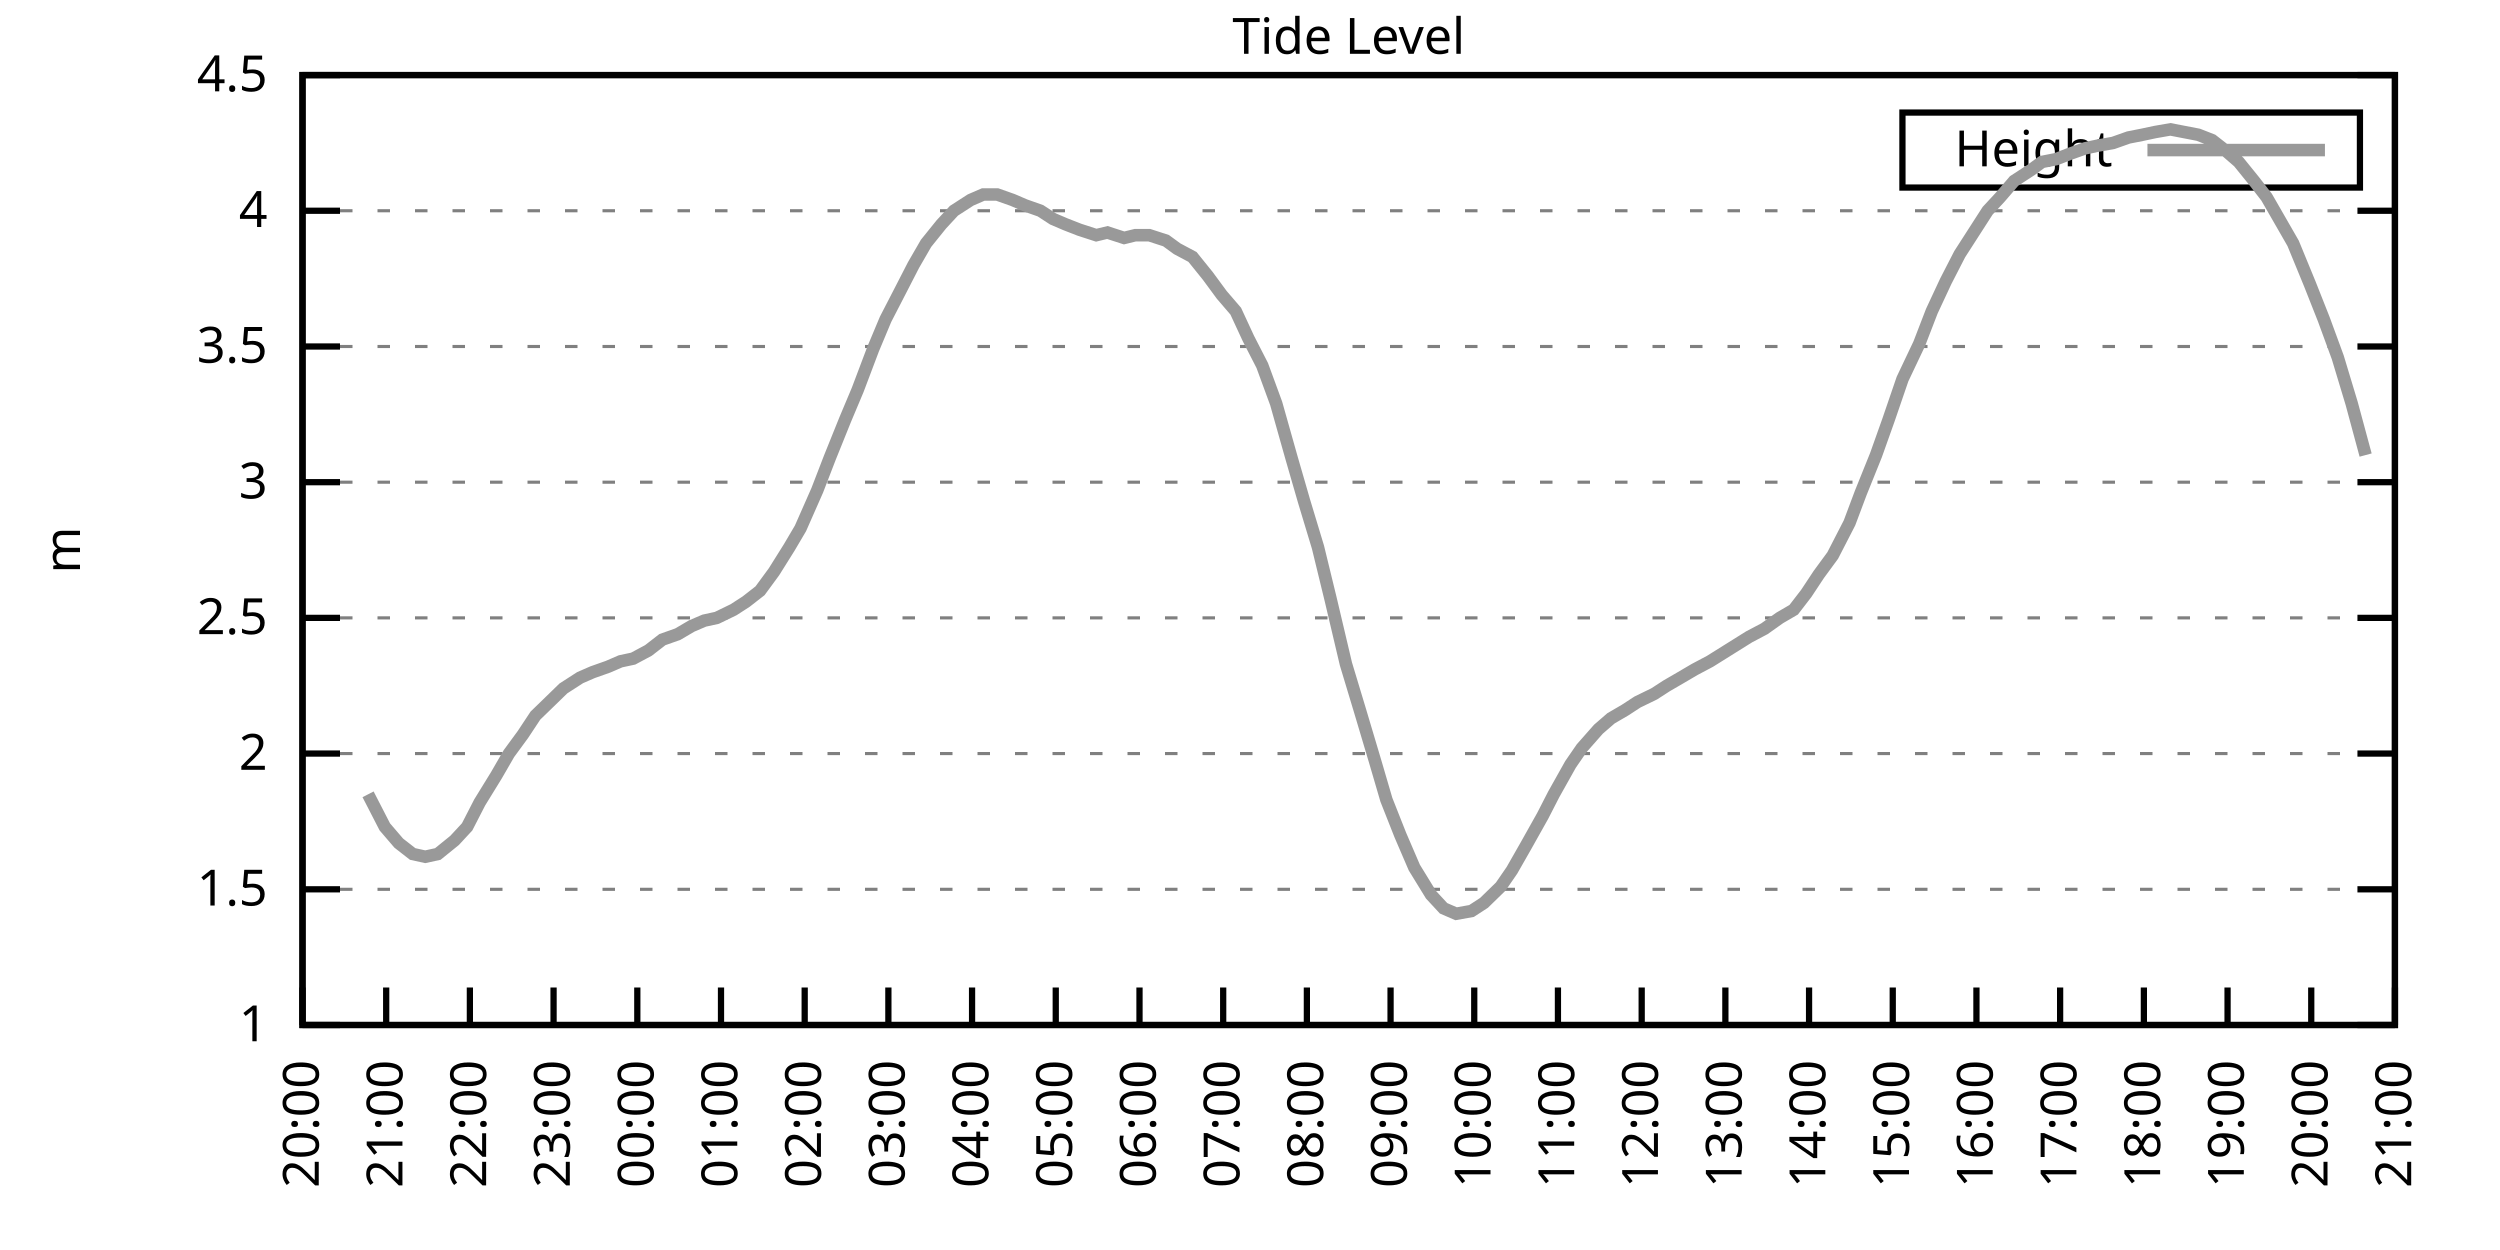
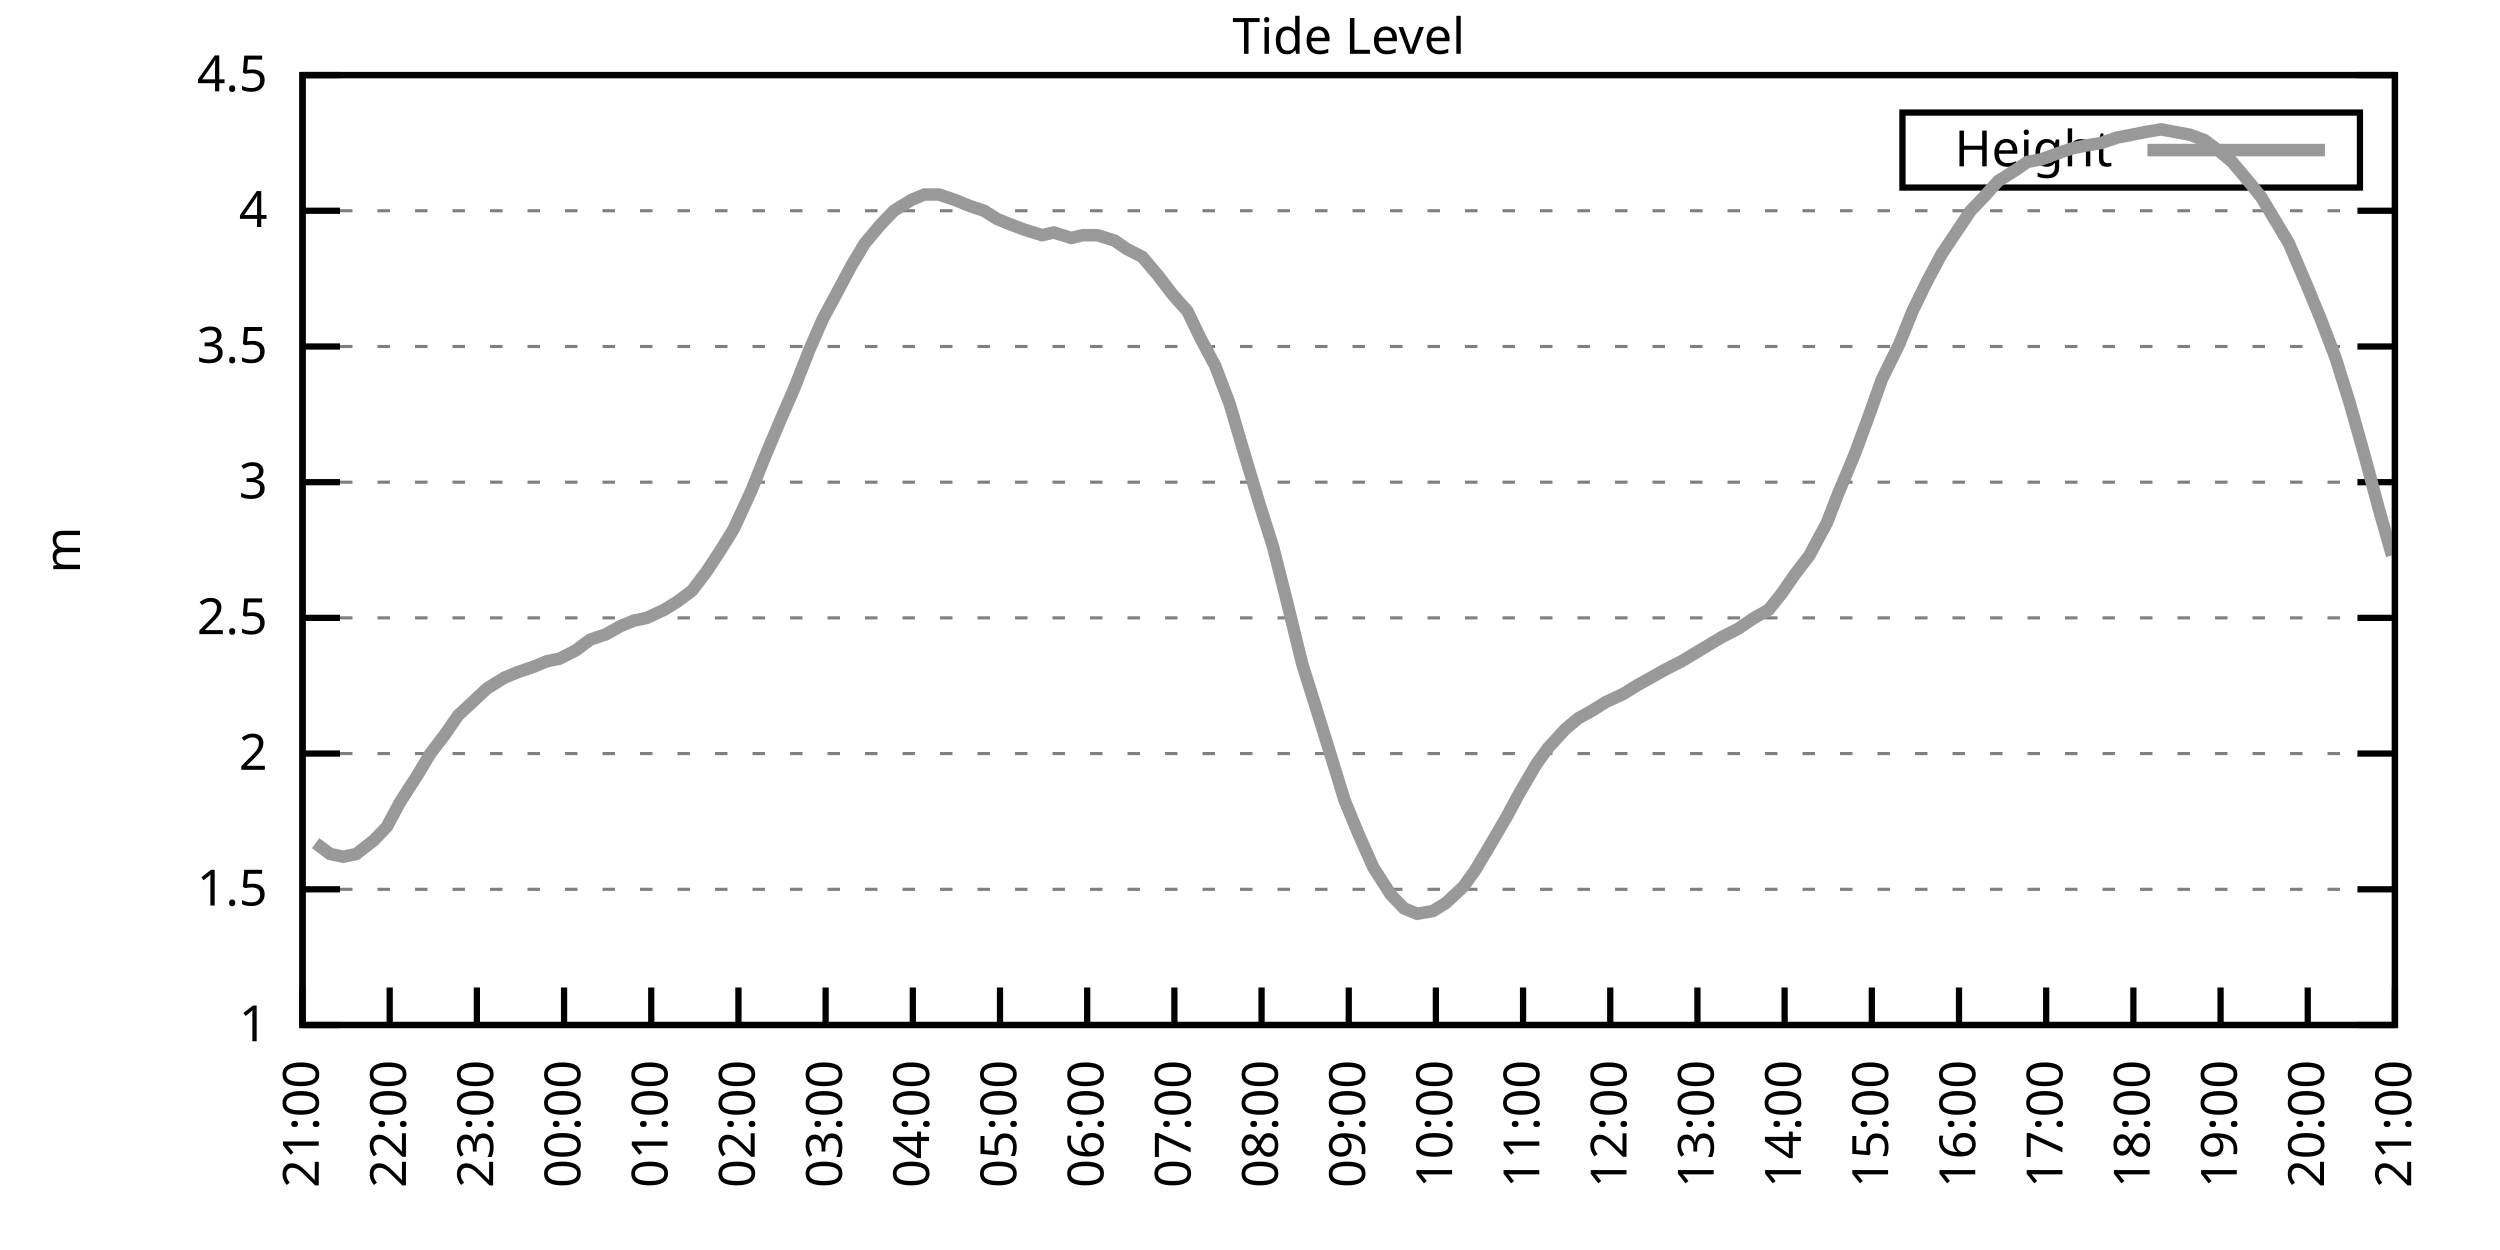
<svg xmlns="http://www.w3.org/2000/svg" xmlns:xlink="http://www.w3.org/1999/xlink" width="400" height="200" viewBox="0 0 400 200">
  <g id="gnuplot_canvas">
    <rect x="0" y="0" width="400" height="200" fill="none" />
    <defs>
      <circle id="gpDot" r="0.5" stroke-width="0.5" stroke="currentColor" />
      <path id="gpPt0" stroke-width="0.333" stroke="currentColor" d="M-1,0 h2 M0,-1 v2" />
      <path id="gpPt1" stroke-width="0.333" stroke="currentColor" d="M-1,-1 L1,1 M1,-1 L-1,1" />
      <path id="gpPt2" stroke-width="0.333" stroke="currentColor" d="M-1,0 L1,0 M0,-1 L0,1 M-1,-1 L1,1 M-1,1 L1,-1" />
      <rect id="gpPt3" stroke-width="0.333" stroke="currentColor" x="-1" y="-1" width="2" height="2" />
      <rect id="gpPt4" stroke-width="0.333" stroke="currentColor" fill="currentColor" x="-1" y="-1" width="2" height="2" />
      <circle id="gpPt5" stroke-width="0.333" stroke="currentColor" cx="0" cy="0" r="1" />
      <use xlink:href="#gpPt5" id="gpPt6" fill="currentColor" stroke="none" />
      <path id="gpPt7" stroke-width="0.333" stroke="currentColor" d="M0,-1.33 L-1.33,0.67 L1.33,0.67 z" />
      <use xlink:href="#gpPt7" id="gpPt8" fill="currentColor" stroke="none" />
      <use xlink:href="#gpPt7" id="gpPt9" stroke="currentColor" transform="rotate(180)" />
      <use xlink:href="#gpPt9" id="gpPt10" fill="currentColor" stroke="none" />
      <use xlink:href="#gpPt3" id="gpPt11" stroke="currentColor" transform="rotate(45)" />
      <use xlink:href="#gpPt11" id="gpPt12" fill="currentColor" stroke="none" />
      <path id="gpPt13" stroke-width="0.333" stroke="currentColor" d="M0,1.330 L1.265,0.411 L0.782,-1.067 L-0.782,-1.076 L-1.265,0.411 z" />
      <use xlink:href="#gpPt13" id="gpPt14" fill="currentColor" stroke="none" />
      <filter id="textbox" filterUnits="objectBoundingBox" x="0" y="0" height="1" width="1">
        <feFlood flood-color="white" flood-opacity="1" result="bgnd" />
        <feComposite in="SourceGraphic" in2="bgnd" operator="atop" />
      </filter>
      <filter id="greybox" filterUnits="objectBoundingBox" x="0" y="0" height="1" width="1">
        <feFlood flood-color="lightgrey" flood-opacity="1" result="grey" />
        <feComposite in="SourceGraphic" in2="grey" operator="atop" />
      </filter>
    </defs>
    <g fill="none" color="white" stroke="currentColor" stroke-width="1.00" stroke-linecap="butt" stroke-linejoin="miter">
</g>
    <g fill="none" color="black" stroke="currentColor" stroke-width="1.00" stroke-linecap="butt" stroke-linejoin="miter">
      <g stroke="none" shape-rendering="crispEdges">
        <polygon fill="rgb(255, 255, 255)" points="48.40,164.00 383.18,164.00 383.18,12.02 48.40,12.02 " />
      </g>
    </g>
    <g fill="none" color="black" stroke="currentColor" stroke-width="1.00" stroke-linecap="butt" stroke-linejoin="miter">
</g>
    <g fill="none" color="black" stroke="black" stroke-width="0.50" stroke-linecap="butt" stroke-linejoin="miter">
</g>
    <g fill="none" color="gray" stroke="currentColor" stroke-width="0.50" stroke-linecap="butt" stroke-linejoin="miter">
      <path stroke="gray" stroke-dasharray="2,4" class="gridline" d="M48.40,164.00 L383.19,164.00  " />
    </g>
    <g fill="none" color="gray" stroke="gray" stroke-width="1.00" stroke-linecap="butt" stroke-linejoin="miter">
</g>
    <g fill="none" color="black" stroke="currentColor" stroke-width="1.00" stroke-linecap="butt" stroke-linejoin="miter">
      <path stroke="black" d="M48.40,164.00 L54.40,164.00 M383.19,164.00 L377.19,164.00  " />
      <g transform="translate(42.80,166.60)" stroke="none" fill="black" font-family="Sans" font-size="8.00" text-anchor="end">
        <text>
          <tspan font-family="Sans"> 1</tspan>
        </text>
      </g>
    </g>
    <g fill="none" color="black" stroke="currentColor" stroke-width="1.00" stroke-linecap="butt" stroke-linejoin="miter">
</g>
    <g fill="none" color="black" stroke="black" stroke-width="0.50" stroke-linecap="butt" stroke-linejoin="miter">
</g>
    <g fill="none" color="gray" stroke="currentColor" stroke-width="0.50" stroke-linecap="butt" stroke-linejoin="miter">
      <path stroke="gray" stroke-dasharray="2,4" class="gridline" d="M48.40,142.29 L383.19,142.29  " />
    </g>
    <g fill="none" color="gray" stroke="gray" stroke-width="1.00" stroke-linecap="butt" stroke-linejoin="miter">
</g>
    <g fill="none" color="black" stroke="currentColor" stroke-width="1.00" stroke-linecap="butt" stroke-linejoin="miter">
      <path stroke="black" d="M48.40,142.29 L54.40,142.29 M383.19,142.29 L377.19,142.29  " />
      <g transform="translate(42.80,144.89)" stroke="none" fill="black" font-family="Sans" font-size="8.00" text-anchor="end">
        <text>
          <tspan font-family="Sans"> 1.5</tspan>
        </text>
      </g>
    </g>
    <g fill="none" color="black" stroke="currentColor" stroke-width="1.00" stroke-linecap="butt" stroke-linejoin="miter">
</g>
    <g fill="none" color="black" stroke="black" stroke-width="0.50" stroke-linecap="butt" stroke-linejoin="miter">
</g>
    <g fill="none" color="gray" stroke="currentColor" stroke-width="0.50" stroke-linecap="butt" stroke-linejoin="miter">
      <path stroke="gray" stroke-dasharray="2,4" class="gridline" d="M48.40,120.57 L383.19,120.57  " />
    </g>
    <g fill="none" color="gray" stroke="gray" stroke-width="1.00" stroke-linecap="butt" stroke-linejoin="miter">
</g>
    <g fill="none" color="black" stroke="currentColor" stroke-width="1.00" stroke-linecap="butt" stroke-linejoin="miter">
      <path stroke="black" d="M48.40,120.57 L54.40,120.57 M383.19,120.57 L377.19,120.57  " />
      <g transform="translate(42.80,123.17)" stroke="none" fill="black" font-family="Sans" font-size="8.00" text-anchor="end">
        <text>
          <tspan font-family="Sans"> 2</tspan>
        </text>
      </g>
    </g>
    <g fill="none" color="black" stroke="currentColor" stroke-width="1.00" stroke-linecap="butt" stroke-linejoin="miter">
</g>
    <g fill="none" color="black" stroke="black" stroke-width="0.50" stroke-linecap="butt" stroke-linejoin="miter">
</g>
    <g fill="none" color="gray" stroke="currentColor" stroke-width="0.50" stroke-linecap="butt" stroke-linejoin="miter">
      <path stroke="gray" stroke-dasharray="2,4" class="gridline" d="M48.40,98.86 L383.19,98.86  " />
    </g>
    <g fill="none" color="gray" stroke="gray" stroke-width="1.00" stroke-linecap="butt" stroke-linejoin="miter">
</g>
    <g fill="none" color="black" stroke="currentColor" stroke-width="1.00" stroke-linecap="butt" stroke-linejoin="miter">
      <path stroke="black" d="M48.40,98.86 L54.40,98.86 M383.19,98.86 L377.19,98.86  " />
      <g transform="translate(42.80,101.46)" stroke="none" fill="black" font-family="Sans" font-size="8.00" text-anchor="end">
        <text>
          <tspan font-family="Sans"> 2.5</tspan>
        </text>
      </g>
    </g>
    <g fill="none" color="black" stroke="currentColor" stroke-width="1.00" stroke-linecap="butt" stroke-linejoin="miter">
</g>
    <g fill="none" color="black" stroke="black" stroke-width="0.50" stroke-linecap="butt" stroke-linejoin="miter">
</g>
    <g fill="none" color="gray" stroke="currentColor" stroke-width="0.50" stroke-linecap="butt" stroke-linejoin="miter">
      <path stroke="gray" stroke-dasharray="2,4" class="gridline" d="M48.40,77.15 L383.19,77.15  " />
    </g>
    <g fill="none" color="gray" stroke="gray" stroke-width="1.00" stroke-linecap="butt" stroke-linejoin="miter">
</g>
    <g fill="none" color="black" stroke="currentColor" stroke-width="1.00" stroke-linecap="butt" stroke-linejoin="miter">
      <path stroke="black" d="M48.40,77.15 L54.40,77.15 M383.19,77.15 L377.19,77.15  " />
      <g transform="translate(42.80,79.75)" stroke="none" fill="black" font-family="Sans" font-size="8.00" text-anchor="end">
        <text>
          <tspan font-family="Sans"> 3</tspan>
        </text>
      </g>
    </g>
    <g fill="none" color="black" stroke="currentColor" stroke-width="1.00" stroke-linecap="butt" stroke-linejoin="miter">
</g>
    <g fill="none" color="black" stroke="black" stroke-width="0.50" stroke-linecap="butt" stroke-linejoin="miter">
</g>
    <g fill="none" color="gray" stroke="currentColor" stroke-width="0.50" stroke-linecap="butt" stroke-linejoin="miter">
      <path stroke="gray" stroke-dasharray="2,4" class="gridline" d="M48.40,55.44 L383.19,55.44  " />
    </g>
    <g fill="none" color="gray" stroke="gray" stroke-width="1.00" stroke-linecap="butt" stroke-linejoin="miter">
</g>
    <g fill="none" color="black" stroke="currentColor" stroke-width="1.00" stroke-linecap="butt" stroke-linejoin="miter">
      <path stroke="black" d="M48.40,55.44 L54.40,55.44 M383.19,55.44 L377.19,55.44  " />
      <g transform="translate(42.80,58.04)" stroke="none" fill="black" font-family="Sans" font-size="8.00" text-anchor="end">
        <text>
          <tspan font-family="Sans"> 3.5</tspan>
        </text>
      </g>
    </g>
    <g fill="none" color="black" stroke="currentColor" stroke-width="1.00" stroke-linecap="butt" stroke-linejoin="miter">
</g>
    <g fill="none" color="black" stroke="black" stroke-width="0.50" stroke-linecap="butt" stroke-linejoin="miter">
</g>
    <g fill="none" color="gray" stroke="currentColor" stroke-width="0.50" stroke-linecap="butt" stroke-linejoin="miter">
      <path stroke="gray" stroke-dasharray="2,4" class="gridline" d="M48.40,33.72 L383.19,33.72  " />
    </g>
    <g fill="none" color="gray" stroke="gray" stroke-width="1.00" stroke-linecap="butt" stroke-linejoin="miter">
</g>
    <g fill="none" color="black" stroke="currentColor" stroke-width="1.00" stroke-linecap="butt" stroke-linejoin="miter">
      <path stroke="black" d="M48.40,33.72 L54.40,33.72 M383.19,33.72 L377.19,33.72  " />
      <g transform="translate(42.80,36.32)" stroke="none" fill="black" font-family="Sans" font-size="8.00" text-anchor="end">
        <text>
          <tspan font-family="Sans"> 4</tspan>
        </text>
      </g>
    </g>
    <g fill="none" color="black" stroke="currentColor" stroke-width="1.00" stroke-linecap="butt" stroke-linejoin="miter">
</g>
    <g fill="none" color="black" stroke="black" stroke-width="0.50" stroke-linecap="butt" stroke-linejoin="miter">
</g>
    <g fill="none" color="gray" stroke="currentColor" stroke-width="0.50" stroke-linecap="butt" stroke-linejoin="miter">
      <path stroke="gray" stroke-dasharray="2,4" class="gridline" d="M48.40,12.01 L383.19,12.01  " />
    </g>
    <g fill="none" color="gray" stroke="gray" stroke-width="1.00" stroke-linecap="butt" stroke-linejoin="miter">
</g>
    <g fill="none" color="black" stroke="currentColor" stroke-width="1.00" stroke-linecap="butt" stroke-linejoin="miter">
      <path stroke="black" d="M48.40,12.01 L54.40,12.01 M383.19,12.01 L377.19,12.01  " />
      <g transform="translate(42.80,14.61)" stroke="none" fill="black" font-family="Sans" font-size="8.00" text-anchor="end">
        <text>
          <tspan font-family="Sans"> 4.5</tspan>
        </text>
      </g>
    </g>
    <g fill="none" color="black" stroke="currentColor" stroke-width="1.00" stroke-linecap="butt" stroke-linejoin="miter">
      <path stroke="black" d="M48.40,164.00 L48.40,158.00  " />
      <g transform="translate(51.00,169.60) rotate(270.00)" stroke="none" fill="black" font-family="Sans" font-size="8.00" text-anchor="end">
        <text>
-           <tspan font-family="Sans">20:00</tspan>
-         </text>
-       </g>
-     </g>
-     <g fill="none" color="black" stroke="currentColor" stroke-width="1.00" stroke-linecap="butt" stroke-linejoin="miter">
-       <path stroke="black" d="M61.79,164.00 L61.79,158.00  " />
-       <g transform="translate(64.39,169.60) rotate(270.00)" stroke="none" fill="black" font-family="Sans" font-size="8.00" text-anchor="end">
-         <text>
          <tspan font-family="Sans">21:00</tspan>
        </text>
      </g>
    </g>
    <g fill="none" color="black" stroke="currentColor" stroke-width="1.00" stroke-linecap="butt" stroke-linejoin="miter">
-       <path stroke="black" d="M75.18,164.00 L75.18,158.00  " />
-       <g transform="translate(77.78,169.60) rotate(270.00)" stroke="none" fill="black" font-family="Sans" font-size="8.00" text-anchor="end">
+       <path stroke="black" d="M62.35,164.00 L62.35,158.00  " />
+       <g transform="translate(64.95,169.60) rotate(270.00)" stroke="none" fill="black" font-family="Sans" font-size="8.00" text-anchor="end">
        <text>
          <tspan font-family="Sans">22:00</tspan>
        </text>
      </g>
    </g>
    <g fill="none" color="black" stroke="currentColor" stroke-width="1.00" stroke-linecap="butt" stroke-linejoin="miter">
-       <path stroke="black" d="M88.57,164.00 L88.57,158.00  " />
-       <g transform="translate(91.17,169.60) rotate(270.00)" stroke="none" fill="black" font-family="Sans" font-size="8.00" text-anchor="end">
+       <path stroke="black" d="M76.30,164.00 L76.30,158.00  " />
+       <g transform="translate(78.90,169.60) rotate(270.00)" stroke="none" fill="black" font-family="Sans" font-size="8.00" text-anchor="end">
        <text>
          <tspan font-family="Sans">23:00</tspan>
        </text>
      </g>
    </g>
    <g fill="none" color="black" stroke="currentColor" stroke-width="1.00" stroke-linecap="butt" stroke-linejoin="miter">
-       <path stroke="black" d="M101.97,164.00 L101.97,158.00  " />
-       <g transform="translate(104.57,169.60) rotate(270.00)" stroke="none" fill="black" font-family="Sans" font-size="8.00" text-anchor="end">
+       <path stroke="black" d="M90.25,164.00 L90.25,158.00  " />
+       <g transform="translate(92.85,169.60) rotate(270.00)" stroke="none" fill="black" font-family="Sans" font-size="8.00" text-anchor="end">
        <text>
          <tspan font-family="Sans">00:00</tspan>
        </text>
      </g>
    </g>
    <g fill="none" color="black" stroke="currentColor" stroke-width="1.00" stroke-linecap="butt" stroke-linejoin="miter">
-       <path stroke="black" d="M115.36,164.00 L115.36,158.00  " />
-       <g transform="translate(117.96,169.60) rotate(270.00)" stroke="none" fill="black" font-family="Sans" font-size="8.00" text-anchor="end">
+       <path stroke="black" d="M104.20,164.00 L104.20,158.00  " />
+       <g transform="translate(106.80,169.60) rotate(270.00)" stroke="none" fill="black" font-family="Sans" font-size="8.00" text-anchor="end">
        <text>
          <tspan font-family="Sans">01:00</tspan>
        </text>
      </g>
    </g>
    <g fill="none" color="black" stroke="currentColor" stroke-width="1.00" stroke-linecap="butt" stroke-linejoin="miter">
-       <path stroke="black" d="M128.75,164.00 L128.75,158.00  " />
-       <g transform="translate(131.35,169.60) rotate(270.00)" stroke="none" fill="black" font-family="Sans" font-size="8.00" text-anchor="end">
+       <path stroke="black" d="M118.15,164.00 L118.15,158.00  " />
+       <g transform="translate(120.75,169.60) rotate(270.00)" stroke="none" fill="black" font-family="Sans" font-size="8.00" text-anchor="end">
        <text>
          <tspan font-family="Sans">02:00</tspan>
        </text>
      </g>
    </g>
    <g fill="none" color="black" stroke="currentColor" stroke-width="1.00" stroke-linecap="butt" stroke-linejoin="miter">
-       <path stroke="black" d="M142.14,164.00 L142.14,158.00  " />
-       <g transform="translate(144.74,169.60) rotate(270.00)" stroke="none" fill="black" font-family="Sans" font-size="8.00" text-anchor="end">
+       <path stroke="black" d="M132.10,164.00 L132.10,158.00  " />
+       <g transform="translate(134.70,169.60) rotate(270.00)" stroke="none" fill="black" font-family="Sans" font-size="8.00" text-anchor="end">
        <text>
          <tspan font-family="Sans">03:00</tspan>
        </text>
      </g>
    </g>
    <g fill="none" color="black" stroke="currentColor" stroke-width="1.00" stroke-linecap="butt" stroke-linejoin="miter">
-       <path stroke="black" d="M155.53,164.00 L155.53,158.00  " />
-       <g transform="translate(158.13,169.60) rotate(270.00)" stroke="none" fill="black" font-family="Sans" font-size="8.00" text-anchor="end">
+       <path stroke="black" d="M146.05,164.00 L146.05,158.00  " />
+       <g transform="translate(148.65,169.60) rotate(270.00)" stroke="none" fill="black" font-family="Sans" font-size="8.00" text-anchor="end">
        <text>
          <tspan font-family="Sans">04:00</tspan>
        </text>
      </g>
    </g>
    <g fill="none" color="black" stroke="currentColor" stroke-width="1.00" stroke-linecap="butt" stroke-linejoin="miter">
-       <path stroke="black" d="M168.92,164.00 L168.92,158.00  " />
-       <g transform="translate(171.52,169.60) rotate(270.00)" stroke="none" fill="black" font-family="Sans" font-size="8.00" text-anchor="end">
+       <path stroke="black" d="M160.00,164.00 L160.00,158.00  " />
+       <g transform="translate(162.60,169.60) rotate(270.00)" stroke="none" fill="black" font-family="Sans" font-size="8.00" text-anchor="end">
        <text>
          <tspan font-family="Sans">05:00</tspan>
        </text>
      </g>
    </g>
    <g fill="none" color="black" stroke="currentColor" stroke-width="1.00" stroke-linecap="butt" stroke-linejoin="miter">
-       <path stroke="black" d="M182.32,164.00 L182.32,158.00  " />
-       <g transform="translate(184.92,169.60) rotate(270.00)" stroke="none" fill="black" font-family="Sans" font-size="8.00" text-anchor="end">
+       <path stroke="black" d="M173.95,164.00 L173.95,158.00  " />
+       <g transform="translate(176.55,169.60) rotate(270.00)" stroke="none" fill="black" font-family="Sans" font-size="8.00" text-anchor="end">
        <text>
          <tspan font-family="Sans">06:00</tspan>
        </text>
      </g>
    </g>
    <g fill="none" color="black" stroke="currentColor" stroke-width="1.00" stroke-linecap="butt" stroke-linejoin="miter">
-       <path stroke="black" d="M195.71,164.00 L195.71,158.00  " />
-       <g transform="translate(198.31,169.60) rotate(270.00)" stroke="none" fill="black" font-family="Sans" font-size="8.00" text-anchor="end">
+       <path stroke="black" d="M187.90,164.00 L187.90,158.00  " />
+       <g transform="translate(190.50,169.60) rotate(270.00)" stroke="none" fill="black" font-family="Sans" font-size="8.00" text-anchor="end">
        <text>
          <tspan font-family="Sans">07:00</tspan>
        </text>
      </g>
    </g>
    <g fill="none" color="black" stroke="currentColor" stroke-width="1.00" stroke-linecap="butt" stroke-linejoin="miter">
-       <path stroke="black" d="M209.10,164.00 L209.10,158.00  " />
-       <g transform="translate(211.70,169.60) rotate(270.00)" stroke="none" fill="black" font-family="Sans" font-size="8.00" text-anchor="end">
+       <path stroke="black" d="M201.85,164.00 L201.85,158.00  " />
+       <g transform="translate(204.45,169.60) rotate(270.00)" stroke="none" fill="black" font-family="Sans" font-size="8.00" text-anchor="end">
        <text>
          <tspan font-family="Sans">08:00</tspan>
        </text>
      </g>
    </g>
    <g fill="none" color="black" stroke="currentColor" stroke-width="1.00" stroke-linecap="butt" stroke-linejoin="miter">
-       <path stroke="black" d="M222.49,164.00 L222.49,158.00  " />
-       <g transform="translate(225.09,169.60) rotate(270.00)" stroke="none" fill="black" font-family="Sans" font-size="8.00" text-anchor="end">
+       <path stroke="black" d="M215.80,164.00 L215.80,158.00  " />
+       <g transform="translate(218.40,169.60) rotate(270.00)" stroke="none" fill="black" font-family="Sans" font-size="8.00" text-anchor="end">
        <text>
          <tspan font-family="Sans">09:00</tspan>
        </text>
      </g>
    </g>
    <g fill="none" color="black" stroke="currentColor" stroke-width="1.00" stroke-linecap="butt" stroke-linejoin="miter">
-       <path stroke="black" d="M235.88,164.00 L235.88,158.00  " />
-       <g transform="translate(238.48,169.60) rotate(270.00)" stroke="none" fill="black" font-family="Sans" font-size="8.00" text-anchor="end">
+       <path stroke="black" d="M229.74,164.00 L229.74,158.00  " />
+       <g transform="translate(232.34,169.60) rotate(270.00)" stroke="none" fill="black" font-family="Sans" font-size="8.00" text-anchor="end">
        <text>
          <tspan font-family="Sans">10:00</tspan>
        </text>
      </g>
    </g>
    <g fill="none" color="black" stroke="currentColor" stroke-width="1.00" stroke-linecap="butt" stroke-linejoin="miter">
-       <path stroke="black" d="M249.27,164.00 L249.27,158.00  " />
-       <g transform="translate(251.87,169.60) rotate(270.00)" stroke="none" fill="black" font-family="Sans" font-size="8.00" text-anchor="end">
+       <path stroke="black" d="M243.69,164.00 L243.69,158.00  " />
+       <g transform="translate(246.29,169.60) rotate(270.00)" stroke="none" fill="black" font-family="Sans" font-size="8.00" text-anchor="end">
        <text>
          <tspan font-family="Sans">11:00</tspan>
        </text>
      </g>
    </g>
    <g fill="none" color="black" stroke="currentColor" stroke-width="1.00" stroke-linecap="butt" stroke-linejoin="miter">
-       <path stroke="black" d="M262.67,164.00 L262.67,158.00  " />
-       <g transform="translate(265.27,169.60) rotate(270.00)" stroke="none" fill="black" font-family="Sans" font-size="8.00" text-anchor="end">
+       <path stroke="black" d="M257.64,164.00 L257.64,158.00  " />
+       <g transform="translate(260.24,169.60) rotate(270.00)" stroke="none" fill="black" font-family="Sans" font-size="8.00" text-anchor="end">
        <text>
          <tspan font-family="Sans">12:00</tspan>
        </text>
      </g>
    </g>
    <g fill="none" color="black" stroke="currentColor" stroke-width="1.00" stroke-linecap="butt" stroke-linejoin="miter">
-       <path stroke="black" d="M276.06,164.00 L276.06,158.00  " />
-       <g transform="translate(278.66,169.60) rotate(270.00)" stroke="none" fill="black" font-family="Sans" font-size="8.00" text-anchor="end">
+       <path stroke="black" d="M271.59,164.00 L271.59,158.00  " />
+       <g transform="translate(274.19,169.60) rotate(270.00)" stroke="none" fill="black" font-family="Sans" font-size="8.00" text-anchor="end">
        <text>
          <tspan font-family="Sans">13:00</tspan>
        </text>
      </g>
    </g>
    <g fill="none" color="black" stroke="currentColor" stroke-width="1.00" stroke-linecap="butt" stroke-linejoin="miter">
-       <path stroke="black" d="M289.45,164.00 L289.45,158.00  " />
-       <g transform="translate(292.05,169.60) rotate(270.00)" stroke="none" fill="black" font-family="Sans" font-size="8.00" text-anchor="end">
+       <path stroke="black" d="M285.54,164.00 L285.54,158.00  " />
+       <g transform="translate(288.14,169.60) rotate(270.00)" stroke="none" fill="black" font-family="Sans" font-size="8.00" text-anchor="end">
        <text>
          <tspan font-family="Sans">14:00</tspan>
        </text>
      </g>
    </g>
    <g fill="none" color="black" stroke="currentColor" stroke-width="1.00" stroke-linecap="butt" stroke-linejoin="miter">
-       <path stroke="black" d="M302.84,164.00 L302.84,158.00  " />
-       <g transform="translate(305.44,169.60) rotate(270.00)" stroke="none" fill="black" font-family="Sans" font-size="8.00" text-anchor="end">
+       <path stroke="black" d="M299.49,164.00 L299.49,158.00  " />
+       <g transform="translate(302.09,169.60) rotate(270.00)" stroke="none" fill="black" font-family="Sans" font-size="8.00" text-anchor="end">
        <text>
          <tspan font-family="Sans">15:00</tspan>
        </text>
      </g>
    </g>
    <g fill="none" color="black" stroke="currentColor" stroke-width="1.00" stroke-linecap="butt" stroke-linejoin="miter">
-       <path stroke="black" d="M316.23,164.00 L316.23,158.00  " />
-       <g transform="translate(318.83,169.60) rotate(270.00)" stroke="none" fill="black" font-family="Sans" font-size="8.00" text-anchor="end">
+       <path stroke="black" d="M313.44,164.00 L313.44,158.00  " />
+       <g transform="translate(316.04,169.60) rotate(270.00)" stroke="none" fill="black" font-family="Sans" font-size="8.00" text-anchor="end">
        <text>
          <tspan font-family="Sans">16:00</tspan>
        </text>
      </g>
    </g>
    <g fill="none" color="black" stroke="currentColor" stroke-width="1.00" stroke-linecap="butt" stroke-linejoin="miter">
-       <path stroke="black" d="M329.62,164.00 L329.62,158.00  " />
-       <g transform="translate(332.22,169.60) rotate(270.00)" stroke="none" fill="black" font-family="Sans" font-size="8.00" text-anchor="end">
+       <path stroke="black" d="M327.39,164.00 L327.39,158.00  " />
+       <g transform="translate(329.99,169.60) rotate(270.00)" stroke="none" fill="black" font-family="Sans" font-size="8.00" text-anchor="end">
        <text>
          <tspan font-family="Sans">17:00</tspan>
        </text>
      </g>
    </g>
    <g fill="none" color="black" stroke="currentColor" stroke-width="1.00" stroke-linecap="butt" stroke-linejoin="miter">
-       <path stroke="black" d="M343.02,164.00 L343.02,158.00  " />
-       <g transform="translate(345.62,169.60) rotate(270.00)" stroke="none" fill="black" font-family="Sans" font-size="8.00" text-anchor="end">
+       <path stroke="black" d="M341.34,164.00 L341.34,158.00  " />
+       <g transform="translate(343.94,169.60) rotate(270.00)" stroke="none" fill="black" font-family="Sans" font-size="8.00" text-anchor="end">
        <text>
          <tspan font-family="Sans">18:00</tspan>
        </text>
      </g>
    </g>
    <g fill="none" color="black" stroke="currentColor" stroke-width="1.00" stroke-linecap="butt" stroke-linejoin="miter">
-       <path stroke="black" d="M356.41,164.00 L356.41,158.00  " />
-       <g transform="translate(359.01,169.60) rotate(270.00)" stroke="none" fill="black" font-family="Sans" font-size="8.00" text-anchor="end">
+       <path stroke="black" d="M355.29,164.00 L355.29,158.00  " />
+       <g transform="translate(357.89,169.60) rotate(270.00)" stroke="none" fill="black" font-family="Sans" font-size="8.00" text-anchor="end">
        <text>
          <tspan font-family="Sans">19:00</tspan>
        </text>
      </g>
    </g>
    <g fill="none" color="black" stroke="currentColor" stroke-width="1.00" stroke-linecap="butt" stroke-linejoin="miter">
-       <path stroke="black" d="M369.80,164.00 L369.80,158.00  " />
-       <g transform="translate(372.40,169.60) rotate(270.00)" stroke="none" fill="black" font-family="Sans" font-size="8.00" text-anchor="end">
+       <path stroke="black" d="M369.24,164.00 L369.24,158.00  " />
+       <g transform="translate(371.84,169.60) rotate(270.00)" stroke="none" fill="black" font-family="Sans" font-size="8.00" text-anchor="end">
        <text>
          <tspan font-family="Sans">20:00</tspan>
        </text>
      </g>
    </g>
    <g fill="none" color="black" stroke="currentColor" stroke-width="1.00" stroke-linecap="butt" stroke-linejoin="miter">
      <path stroke="black" d="M383.19,164.00 L383.19,158.00  " />
      <g transform="translate(385.79,169.60) rotate(270.00)" stroke="none" fill="black" font-family="Sans" font-size="8.00" text-anchor="end">
        <text>
          <tspan font-family="Sans">21:00</tspan>
        </text>
      </g>
    </g>
    <g fill="none" color="black" stroke="currentColor" stroke-width="1.00" stroke-linecap="butt" stroke-linejoin="miter">
</g>
    <g fill="none" color="black" stroke="currentColor" stroke-width="1.00" stroke-linecap="butt" stroke-linejoin="miter">
      <path stroke="black" d="M48.40,12.01 L48.40,164.00 L383.19,164.00 L383.19,12.01 L48.40,12.01 Z  " />
    </g>
    <g fill="none" color="black" stroke="currentColor" stroke-width="1.00" stroke-linecap="butt" stroke-linejoin="miter">
</g>
    <g fill="none" color="black" stroke="currentColor" stroke-width="1.00" stroke-linecap="butt" stroke-linejoin="miter">
      <path stroke="black" d="M304.39,30.01 L304.39,18.01 L377.59,18.01 L377.59,30.01 L304.39,30.01 Z  " />
    </g>
    <g id="Tide_level_plot_1">
      <g fill="none" color="white" stroke="black" stroke-width="2.00" stroke-linecap="butt" stroke-linejoin="miter">
</g>
      <g fill="none" color="black" stroke="currentColor" stroke-width="2.00" stroke-linecap="butt" stroke-linejoin="miter">
        <g transform="translate(337.99,26.61)" stroke="none" fill="black" font-family="Sans" font-size="8.00" text-anchor="end">
          <text>
            <tspan font-family="Sans">Height</tspan>
          </text>
        </g>
      </g>
      <g fill="none" color="black" stroke="currentColor" stroke-width="2.00" stroke-linecap="butt" stroke-linejoin="miter">
-         <path stroke="rgb(153, 153, 153)" d="M343.59,24.01 L371.99,24.01 M58.89,127.09 L61.57,132.30 L63.80,134.90 L66.03,136.64 L68.04,137.08 L70.05,136.64   L72.73,134.47 L74.74,132.30 L76.75,128.39 L79.42,124.05 L81.43,120.57 L83.66,117.53 L85.67,114.49 L87.91,112.32   L90.14,110.15 L92.82,108.42 L94.82,107.55 L97.28,106.68 L99.29,105.81 L101.30,105.38 L103.75,104.07 L105.98,102.34   L108.44,101.47 L110.67,100.16 L112.68,99.30 L114.69,98.86 L117.37,97.56 L119.38,96.26 L121.61,94.52 L123.84,91.48   L126.29,87.57 L128.08,84.53 L130.76,78.45 L132.77,73.24 L135.22,67.16 L137.23,62.38 L139.69,55.87 L141.69,51.09   L144.15,46.32 L146.16,42.41 L148.17,38.93 L150.62,35.89 L152.63,33.72 L155.31,31.99 L157.32,31.12 L159.55,31.12   L162.01,31.99 L164.01,32.85 L166.47,33.72 L168.48,35.03 L170.49,35.89 L172.72,36.76 L175.40,37.63 L177.18,37.20   L179.86,38.07 L181.65,37.63 L183.88,37.63 L186.56,38.50 L188.34,39.80 L190.80,41.11 L193.25,44.15 L195.48,47.18   L197.72,49.79 L199.73,54.13 L201.96,58.48 L204.19,64.56 L206.64,73.24 L208.65,80.19 L210.88,87.57 L212.89,95.82   L215.35,106.24 L217.58,113.63 L220.04,121.88 L221.82,127.96 L224.05,133.60 L226.29,138.81 L228.96,143.16 L230.97,145.33   L232.98,146.20 L235.44,145.76 L237.44,144.46 L240.12,141.85 L241.91,139.25 L244.14,135.34 L246.82,130.56 L248.60,127.09   L251.28,122.31 L253.07,119.71 L255.75,116.67 L257.76,114.93 L259.99,113.63 L262.00,112.32 L264.67,111.02 L266.68,109.72   L268.92,108.42 L271.15,107.11 L273.60,105.81 L279.85,101.90 L282.31,100.60 L284.76,98.86 L286.99,97.56 L289.00,94.95   L291.01,91.91 L293.24,88.87 L295.92,83.66 L297.71,78.89 L300.16,72.81 L302.17,67.16 L304.40,60.65 L307.08,55.00   L309.09,49.79 L311.32,45.01 L313.55,40.67 L318.02,33.72 L320.03,31.55 L322.26,28.95 L324.94,27.21 L326.72,25.91   L328.95,25.47 L331.19,24.60 L333.64,23.73 L335.65,23.30 L338.10,22.87 L340.56,22.00 L342.79,21.56 L344.80,21.13   L347.26,20.70 L349.49,21.13 L351.72,21.56 L353.95,22.43 L356.18,24.17 L358.19,25.91 L360.65,28.95 L362.66,31.55   L364.66,35.03 L366.90,38.93 L369.58,45.45 L371.81,51.09 L374.04,57.17 L376.27,64.56 L378.50,72.81  " />
+         <path stroke="rgb(153, 153, 153)" d="M343.59,24.01 L371.99,24.01 M50.49,134.90 L52.82,136.64 L54.91,137.08 L57.00,136.64 L59.79,134.47 L61.88,132.30   L63.98,128.39 L66.77,124.05 L68.86,120.57 L71.18,117.53 L73.28,114.49 L75.60,112.32 L77.93,110.15 L80.72,108.42   L82.81,107.55 L85.37,106.68 L87.46,105.81 L89.55,105.38 L92.11,104.07 L94.43,102.34 L96.99,101.47 L99.32,100.16   L101.41,99.30 L103.50,98.86 L106.29,97.56 L108.38,96.26 L110.71,94.52 L113.03,91.48 L115.59,87.57 L117.45,84.53   L120.24,78.45 L122.33,73.24 L124.89,67.16 L126.98,62.38 L129.54,55.87 L131.63,51.09 L134.19,46.32 L136.28,42.41   L138.37,38.93 L140.93,35.89 L143.02,33.72 L145.81,31.99 L147.91,31.12 L150.23,31.12 L152.79,31.99 L154.88,32.85   L157.44,33.72 L159.53,35.03 L161.62,35.89 L163.95,36.76 L166.74,37.63 L168.60,37.20 L171.39,38.07 L173.25,37.63   L175.57,37.63 L178.36,38.50 L180.22,39.80 L182.78,41.11 L185.34,44.15 L187.66,47.18 L189.99,49.79 L192.08,54.13   L194.41,58.48 L196.73,64.56 L199.29,73.24 L201.38,80.19 L203.71,87.57 L205.80,95.82 L208.36,106.24 L210.68,113.63   L213.24,121.88 L215.10,127.96 L217.42,133.60 L219.75,138.81 L222.54,143.16 L224.63,145.33 L226.72,146.20 L229.28,145.76   L231.37,144.46 L234.16,141.85 L236.02,139.25 L238.35,135.34 L241.14,130.56 L243.00,127.09 L245.79,122.31 L247.65,119.71   L250.44,116.67 L252.53,114.93 L254.85,113.63 L256.95,112.32 L259.74,111.02 L261.83,109.72 L264.15,108.42 L266.48,107.11   L269.04,105.81 L275.55,101.90 L278.10,100.60 L280.66,98.86 L282.99,97.56 L285.08,94.95 L287.17,91.91 L289.50,88.87   L292.29,83.66 L294.15,78.89 L296.70,72.81 L298.80,67.16 L301.12,60.65 L303.91,55.00 L306.00,49.79 L308.33,45.01   L310.65,40.67 L315.30,33.72 L317.39,31.55 L319.72,28.95 L322.51,27.21 L324.37,25.91 L326.69,25.47 L329.02,24.60   L331.58,23.73 L333.67,23.30 L336.23,22.87 L338.78,22.00 L341.11,21.56 L343.20,21.13 L345.76,20.70 L348.08,21.13   L350.41,21.56 L352.73,22.43 L355.06,24.17 L357.15,25.91 L359.71,28.95 L361.80,31.55 L363.89,35.03 L366.22,38.93   L369.01,45.45 L371.33,51.09 L373.66,57.17 L375.98,64.56 L378.31,72.81 L380.63,81.49 L382.73,88.87  " />
      </g>
    </g>
    <g fill="none" color="black" stroke="currentColor" stroke-width="2.00" stroke-linecap="butt" stroke-linejoin="miter">
</g>
    <g fill="none" color="black" stroke="black" stroke-width="1.00" stroke-linecap="butt" stroke-linejoin="miter">
</g>
    <g fill="none" color="black" stroke="currentColor" stroke-width="1.00" stroke-linecap="butt" stroke-linejoin="miter">
      <path stroke="black" d="M48.40,12.01 L48.40,164.00 L383.19,164.00 L383.19,12.01 L48.40,12.01 Z  " />
      <g transform="translate(12.80,88.01) rotate(270.00)" stroke="none" fill="black" font-family="Sans" font-size="8.00" text-anchor="middle">
        <text>
          <tspan font-family="Sans">m</tspan>
        </text>
      </g>
    </g>
    <g fill="none" color="black" stroke="currentColor" stroke-width="1.00" stroke-linecap="butt" stroke-linejoin="miter">
</g>
    <g fill="none" color="black" stroke="currentColor" stroke-width="1.00" stroke-linecap="butt" stroke-linejoin="miter">
      <g transform="translate(215.79,8.61)" stroke="none" fill="black" font-family="Sans" font-size="8.00" text-anchor="middle">
        <text>
          <tspan font-family="Sans">Tide Level</tspan>
        </text>
      </g>
    </g>
    <g fill="none" color="black" stroke="currentColor" stroke-width="1.00" stroke-linecap="butt" stroke-linejoin="miter">
</g>
  </g>
</svg>
